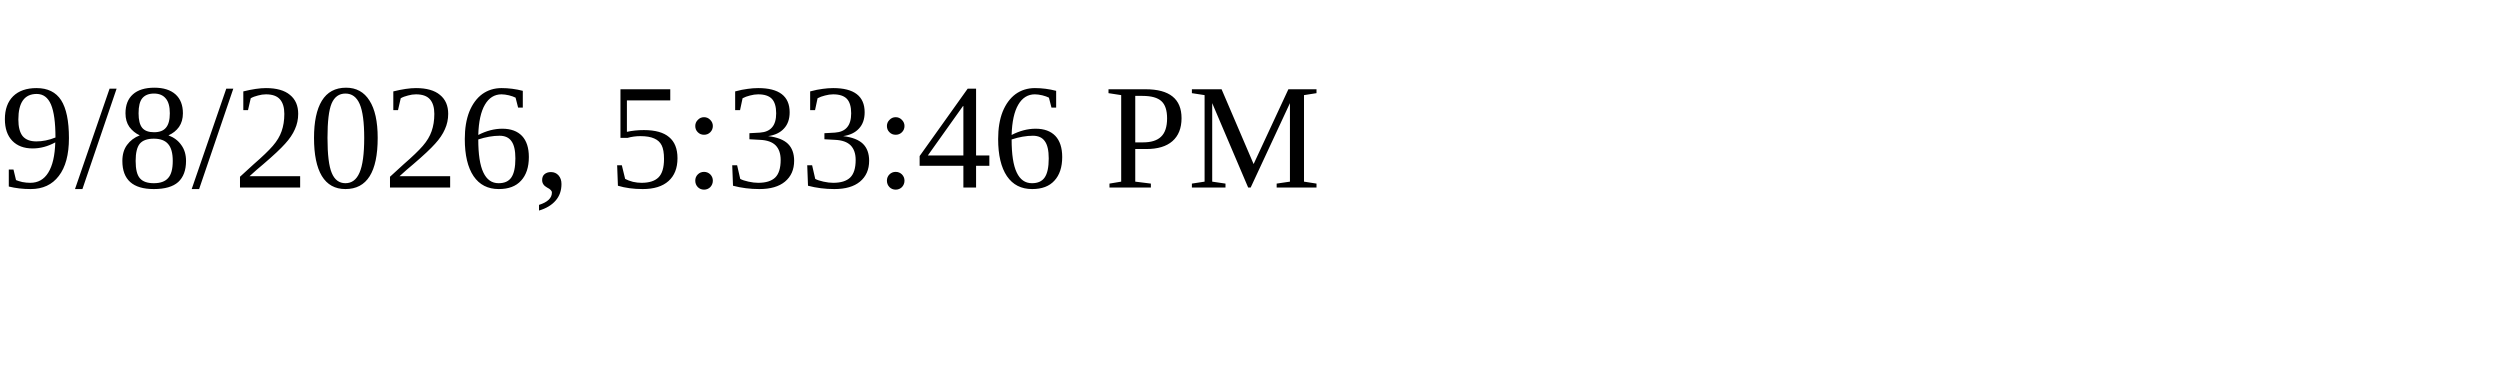
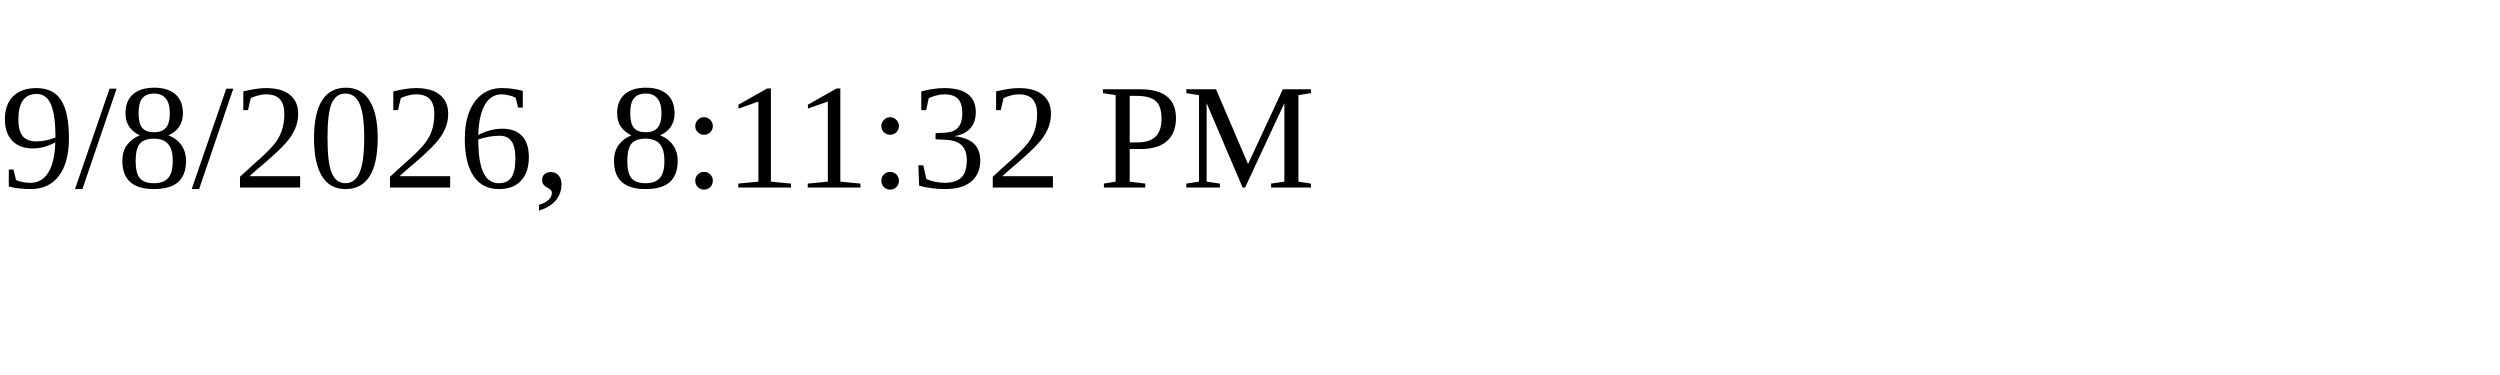
<svg xmlns="http://www.w3.org/2000/svg" height="30" width="200">
-   <text x="0" y="15">9/8/2026, 5:33:46 PM</text>
+   <text x="0" y="15">9/8/2026, 8:11:32 PM</text>
</svg>
